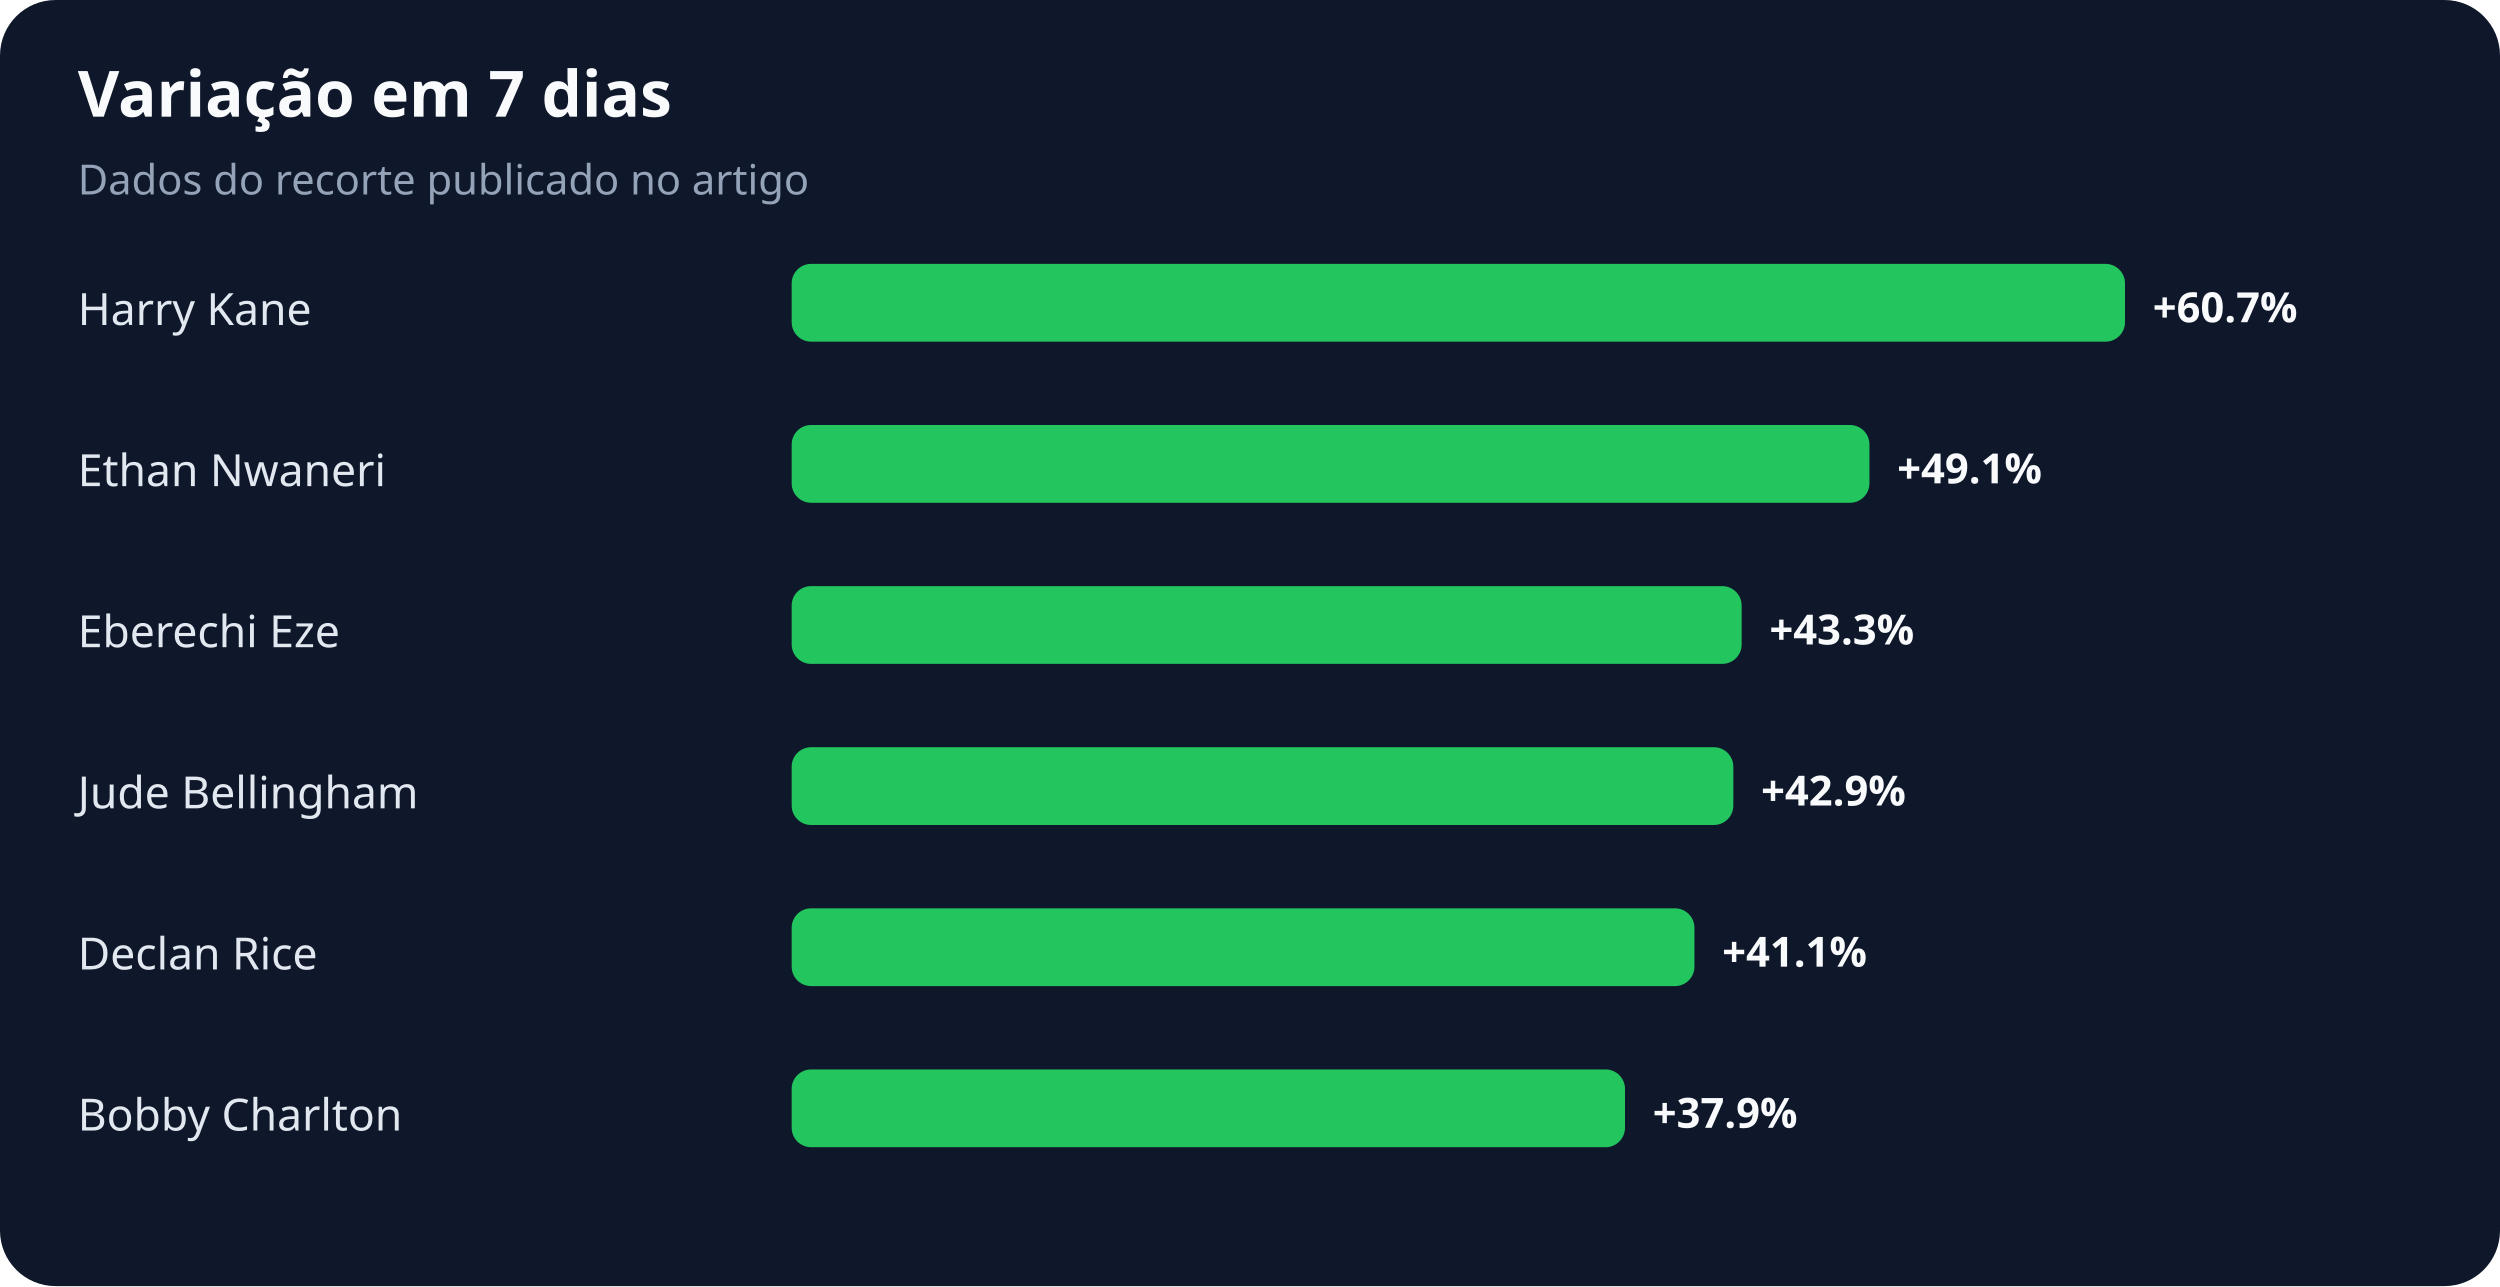
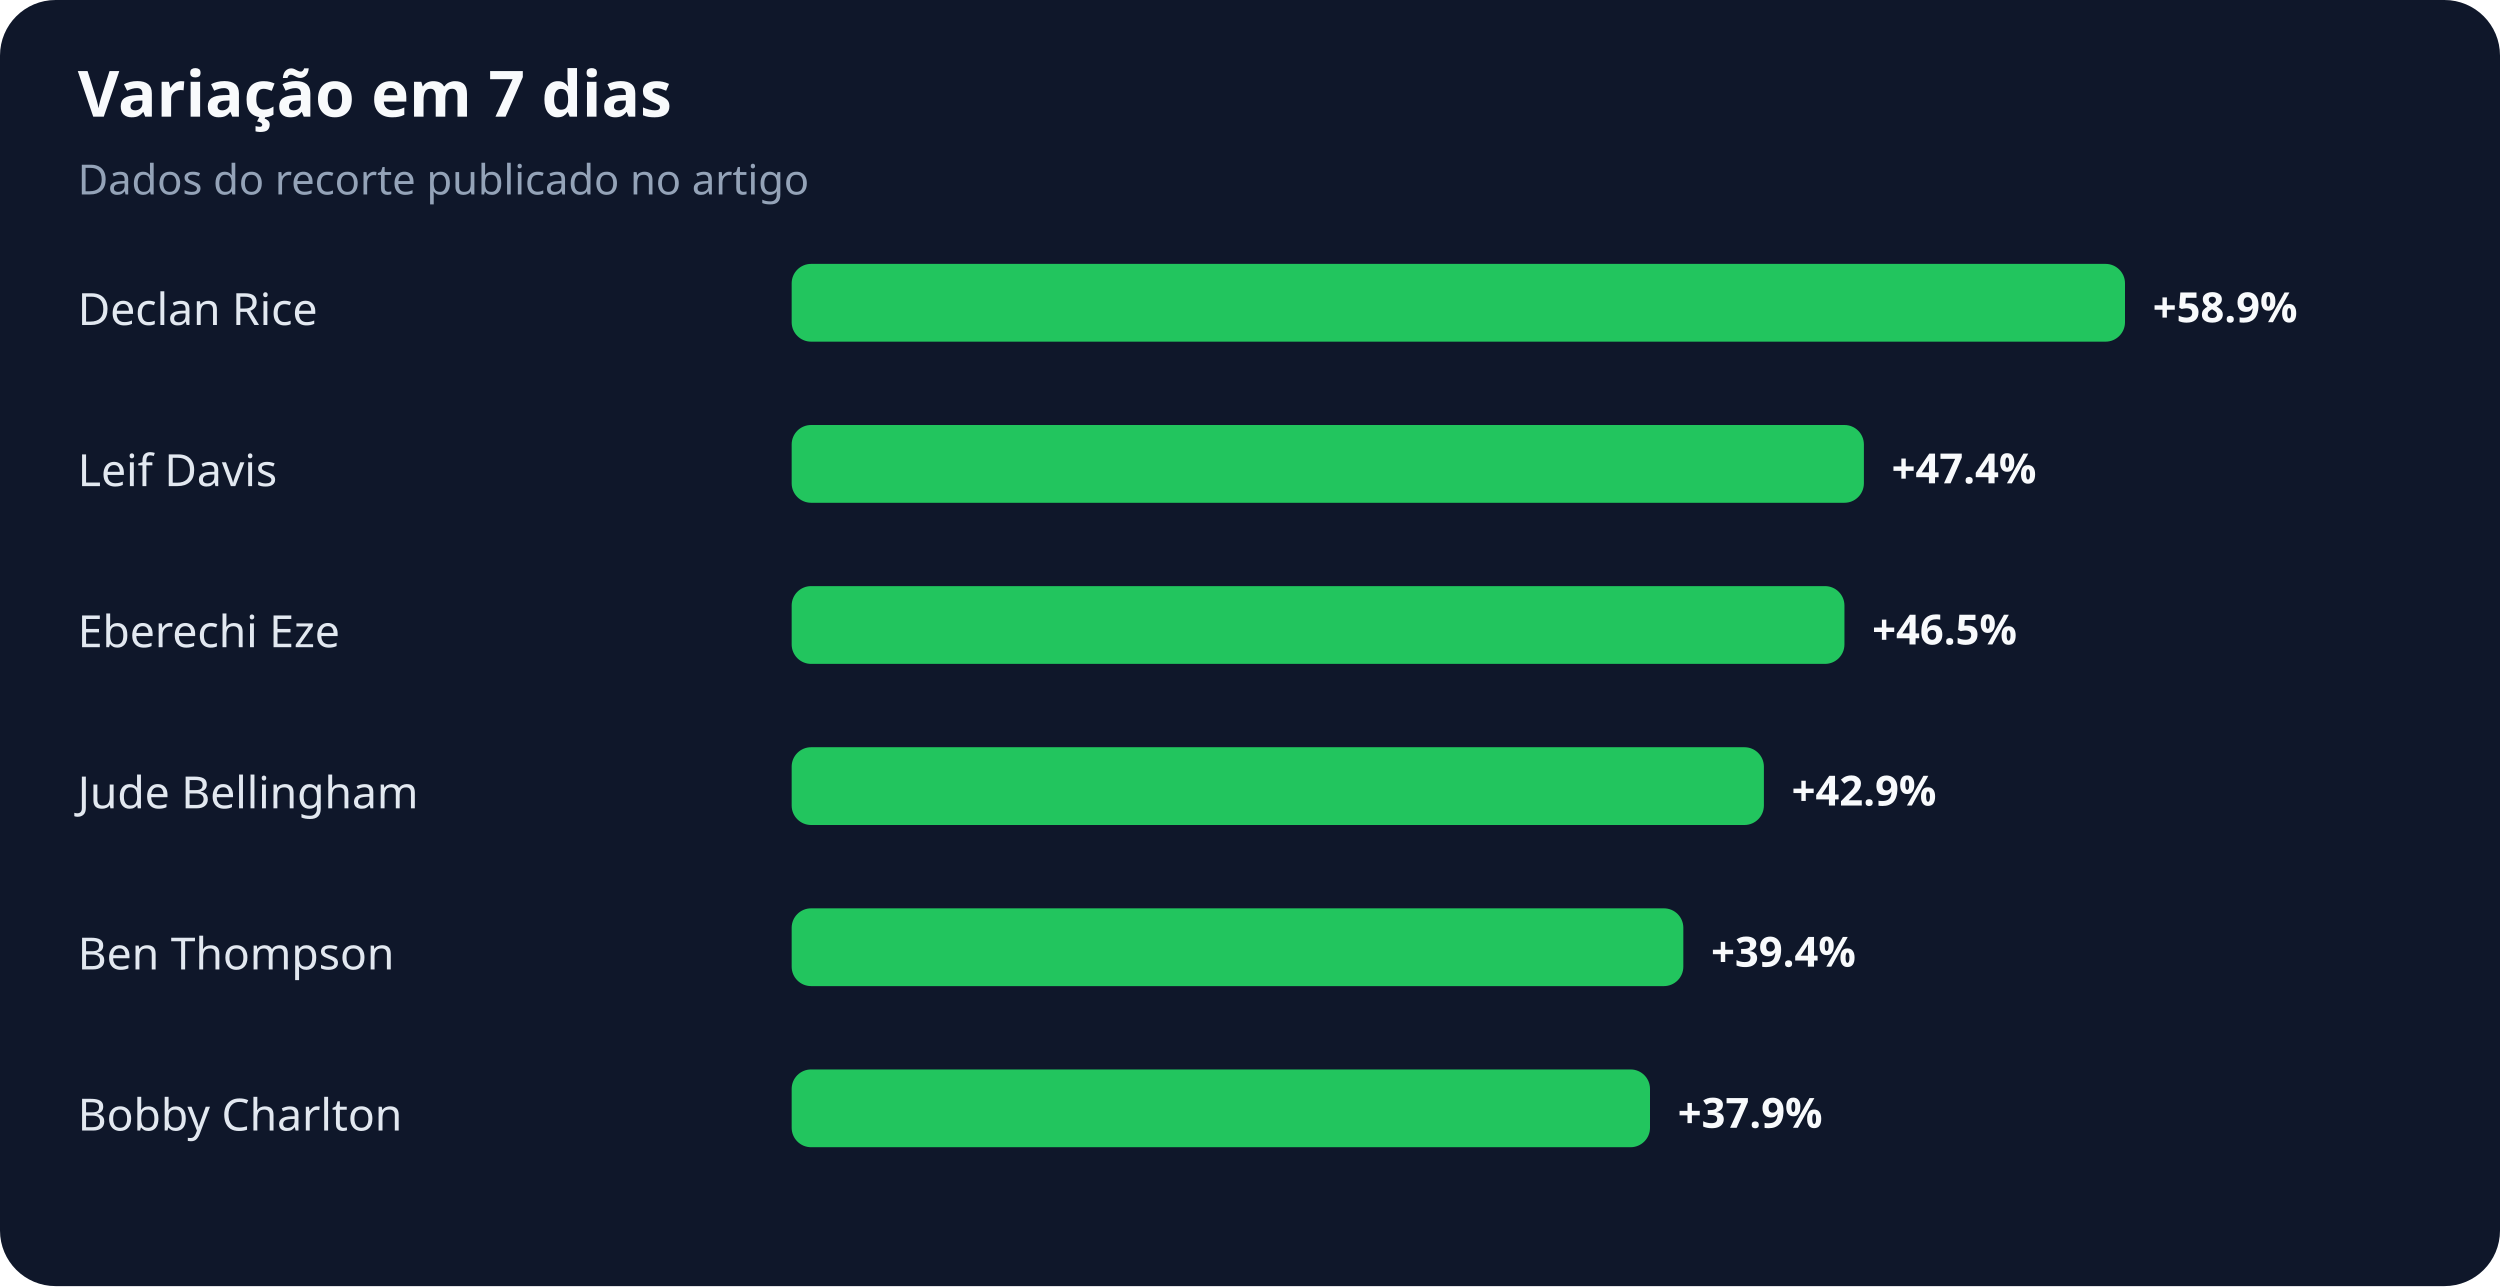
<svg xmlns="http://www.w3.org/2000/svg" width="900" height="463" viewBox="0 0 900 463" role="img" aria-labelledby="title desc">
  <rect width="100%" height="100%" rx="20" fill="#0f172a" />
  <text x="28" y="42" fill="#f8fafc" font-family="system-ui,sans-serif" font-size="23" font-weight="700">Variação em 7 dias</text>
  <text x="28" y="70" fill="#94a3b8" font-family="system-ui,sans-serif" font-size="15">Dados do recorte publicado no artigo</text>
-   <text x="28" y="117" fill="#e2e8f0" font-family="system-ui,sans-serif" font-size="16">Harry Kane</text>
+   <text x="28" y="117" fill="#e2e8f0" font-family="system-ui,sans-serif" font-size="16">Declan Rice</text>
  <rect x="285" y="95" width="480" height="28" rx="7" fill="#22c55e" />
-   <text x="775" y="116" fill="#f8fafc" font-family="system-ui,sans-serif" font-size="15" font-weight="700">+60.7%</text>
-   <text x="28" y="175" fill="#e2e8f0" font-family="system-ui,sans-serif" font-size="16">Ethan Nwaneri</text>
-   <rect x="285" y="153" width="388" height="28" rx="7" fill="#22c55e" />
-   <text x="683" y="174" fill="#f8fafc" font-family="system-ui,sans-serif" font-size="15" font-weight="700">+49.1%</text>
+   <text x="775" y="116" fill="#f8fafc" font-family="system-ui,sans-serif" font-size="15" font-weight="700">+58.9%</text>
+   <text x="28" y="175" fill="#e2e8f0" font-family="system-ui,sans-serif" font-size="16">Leif Davis</text>
+   <rect x="285" y="153" width="386" height="28" rx="7" fill="#22c55e" />
+   <text x="681" y="174" fill="#f8fafc" font-family="system-ui,sans-serif" font-size="15" font-weight="700">+47.4%</text>
  <text x="28" y="233" fill="#e2e8f0" font-family="system-ui,sans-serif" font-size="16">Eberechi Eze</text>
-   <rect x="285" y="211" width="342" height="28" rx="7" fill="#22c55e" />
-   <text x="637" y="232" fill="#f8fafc" font-family="system-ui,sans-serif" font-size="15" font-weight="700">+43.3%</text>
+   <rect x="285" y="211" width="379" height="28" rx="7" fill="#22c55e" />
+   <text x="674" y="232" fill="#f8fafc" font-family="system-ui,sans-serif" font-size="15" font-weight="700">+46.5%</text>
  <text x="28" y="291" fill="#e2e8f0" font-family="system-ui,sans-serif" font-size="16">Jude Bellingham</text>
-   <rect x="285" y="269" width="339" height="28" rx="7" fill="#22c55e" />
-   <text x="634" y="290" fill="#f8fafc" font-family="system-ui,sans-serif" font-size="15" font-weight="700">+42.9%</text>
-   <text x="28" y="349" fill="#e2e8f0" font-family="system-ui,sans-serif" font-size="16">Declan Rice</text>
-   <rect x="285" y="327" width="325" height="28" rx="7" fill="#22c55e" />
-   <text x="620" y="348" fill="#f8fafc" font-family="system-ui,sans-serif" font-size="15" font-weight="700">+41.1%</text>
+   <rect x="285" y="269" width="350" height="28" rx="7" fill="#22c55e" />
+   <text x="645" y="290" fill="#f8fafc" font-family="system-ui,sans-serif" font-size="15" font-weight="700">+42.9%</text>
+   <text x="28" y="349" fill="#e2e8f0" font-family="system-ui,sans-serif" font-size="16">Ben Thompson</text>
+   <rect x="285" y="327" width="321" height="28" rx="7" fill="#22c55e" />
+   <text x="616" y="348" fill="#f8fafc" font-family="system-ui,sans-serif" font-size="15" font-weight="700">+39.4%</text>
  <text x="28" y="407" fill="#e2e8f0" font-family="system-ui,sans-serif" font-size="16">Bobby Charlton</text>
-   <rect x="285" y="385" width="300" height="28" rx="7" fill="#22c55e" />
-   <text x="595" y="406" fill="#f8fafc" font-family="system-ui,sans-serif" font-size="15" font-weight="700">+37.9%</text>
+   <rect x="285" y="385" width="309" height="28" rx="7" fill="#22c55e" />
+   <text x="604" y="406" fill="#f8fafc" font-family="system-ui,sans-serif" font-size="15" font-weight="700">+37.9%</text>
</svg>
